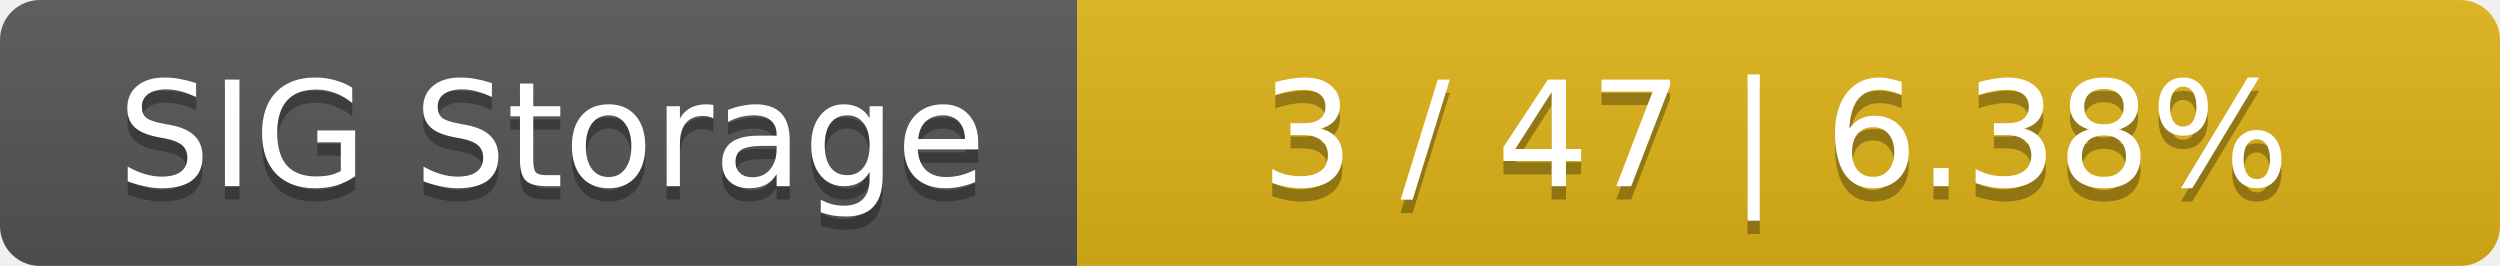
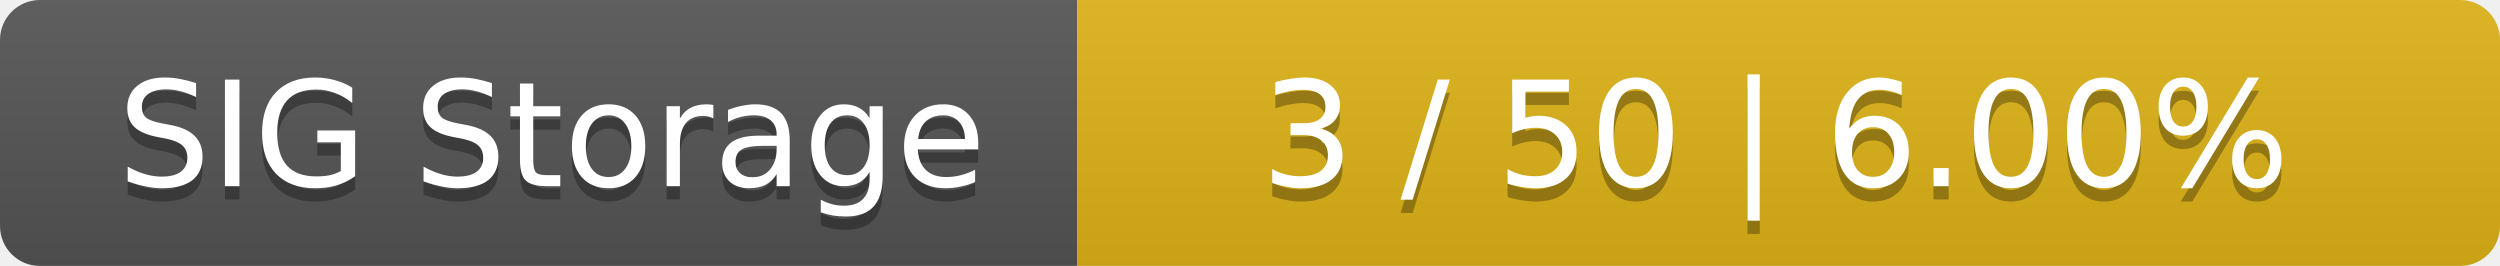
<svg xmlns="http://www.w3.org/2000/svg" width="188" height="20">
  <linearGradient id="smooth" x2="0" y2="100%">
    <stop offset="0" stop-color="#bbb" stop-opacity=".1" />
    <stop offset="1" stop-opacity=".1" />
  </linearGradient>
  <mask id="round">
    <rect width="188" height="20" rx="3" fill="#fff" />
  </mask>
  <g mask="url(#round)">
    <rect width="81" height="20" fill="#555" />
    <rect x="81" width="107" height="20" fill="#dfb317" />
    <rect width="188" height="20" fill="url(#smooth)" />
  </g>
  <g fill="#fff" text-anchor="middle" font-family="DejaVu Sans,Verdana,Geneva,sans-serif" font-size="11">
    <text x="41.5" y="15" fill="#010101" fill-opacity=".3">SIG Storage</text>
    <text x="41.5" y="14">SIG Storage</text>
-     <text x="133.5" y="15" fill="#010101" fill-opacity=".3">3 / 47    |    6.38%</text>
-     <text x="133.5" y="14">3 / 47    |    6.38%</text>
+     <text x="133.5" y="15" fill="#010101" fill-opacity=".3">3 / 50    |    6.00%</text>
+     <text x="133.5" y="14">3 / 50    |    6.00%</text>
  </g>
</svg>
